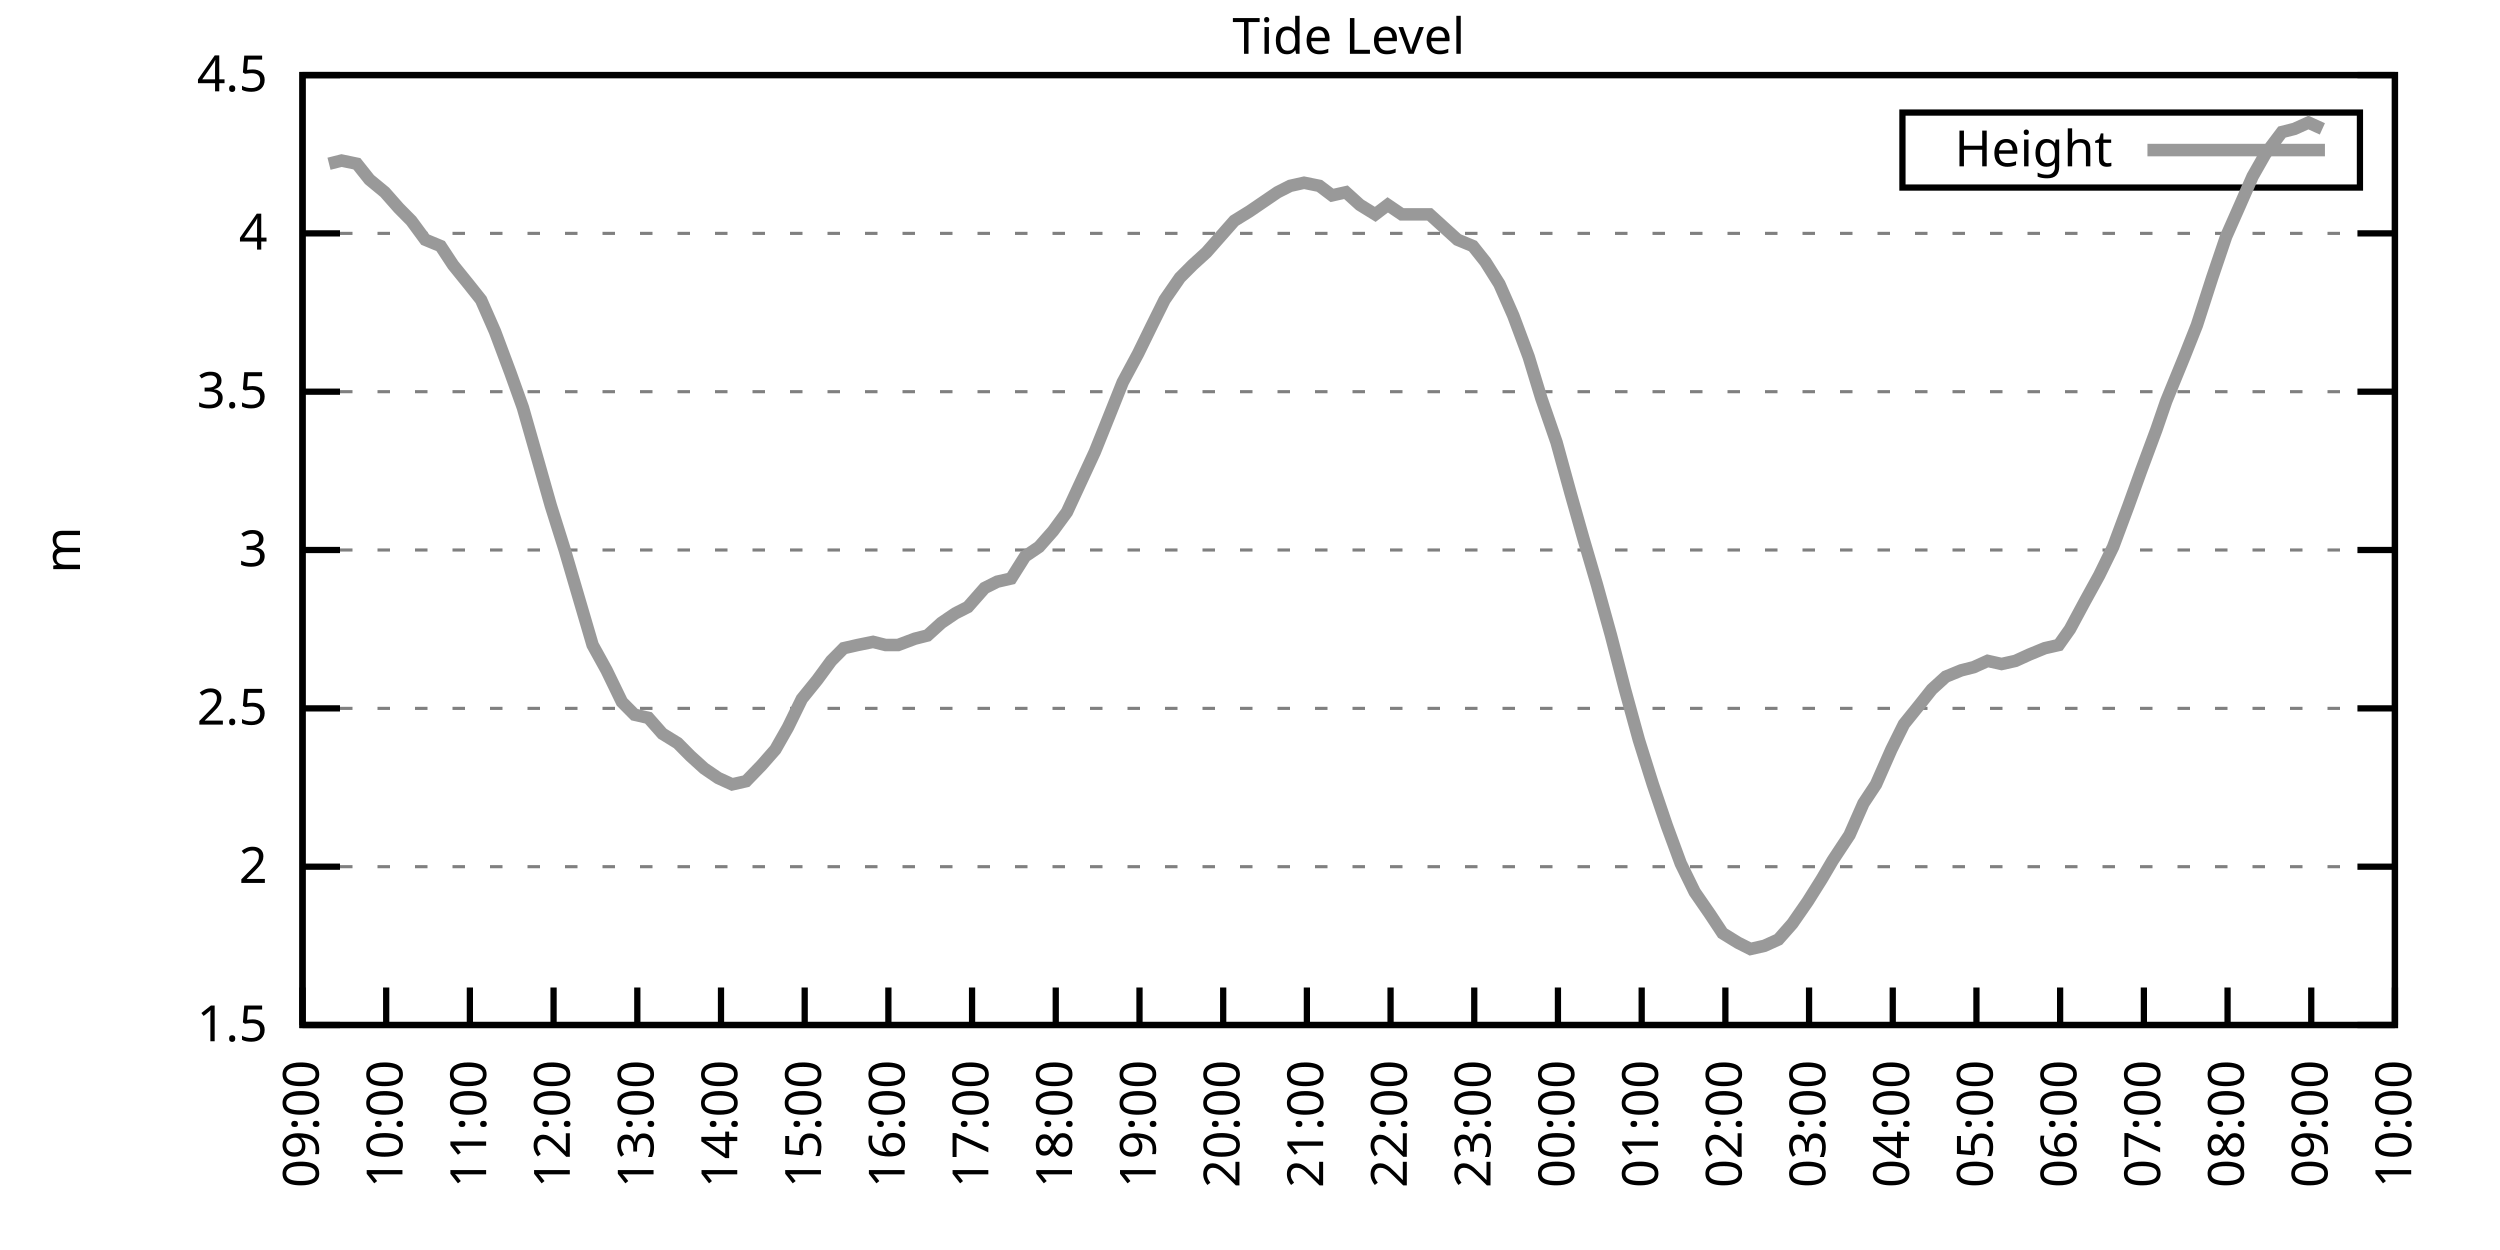
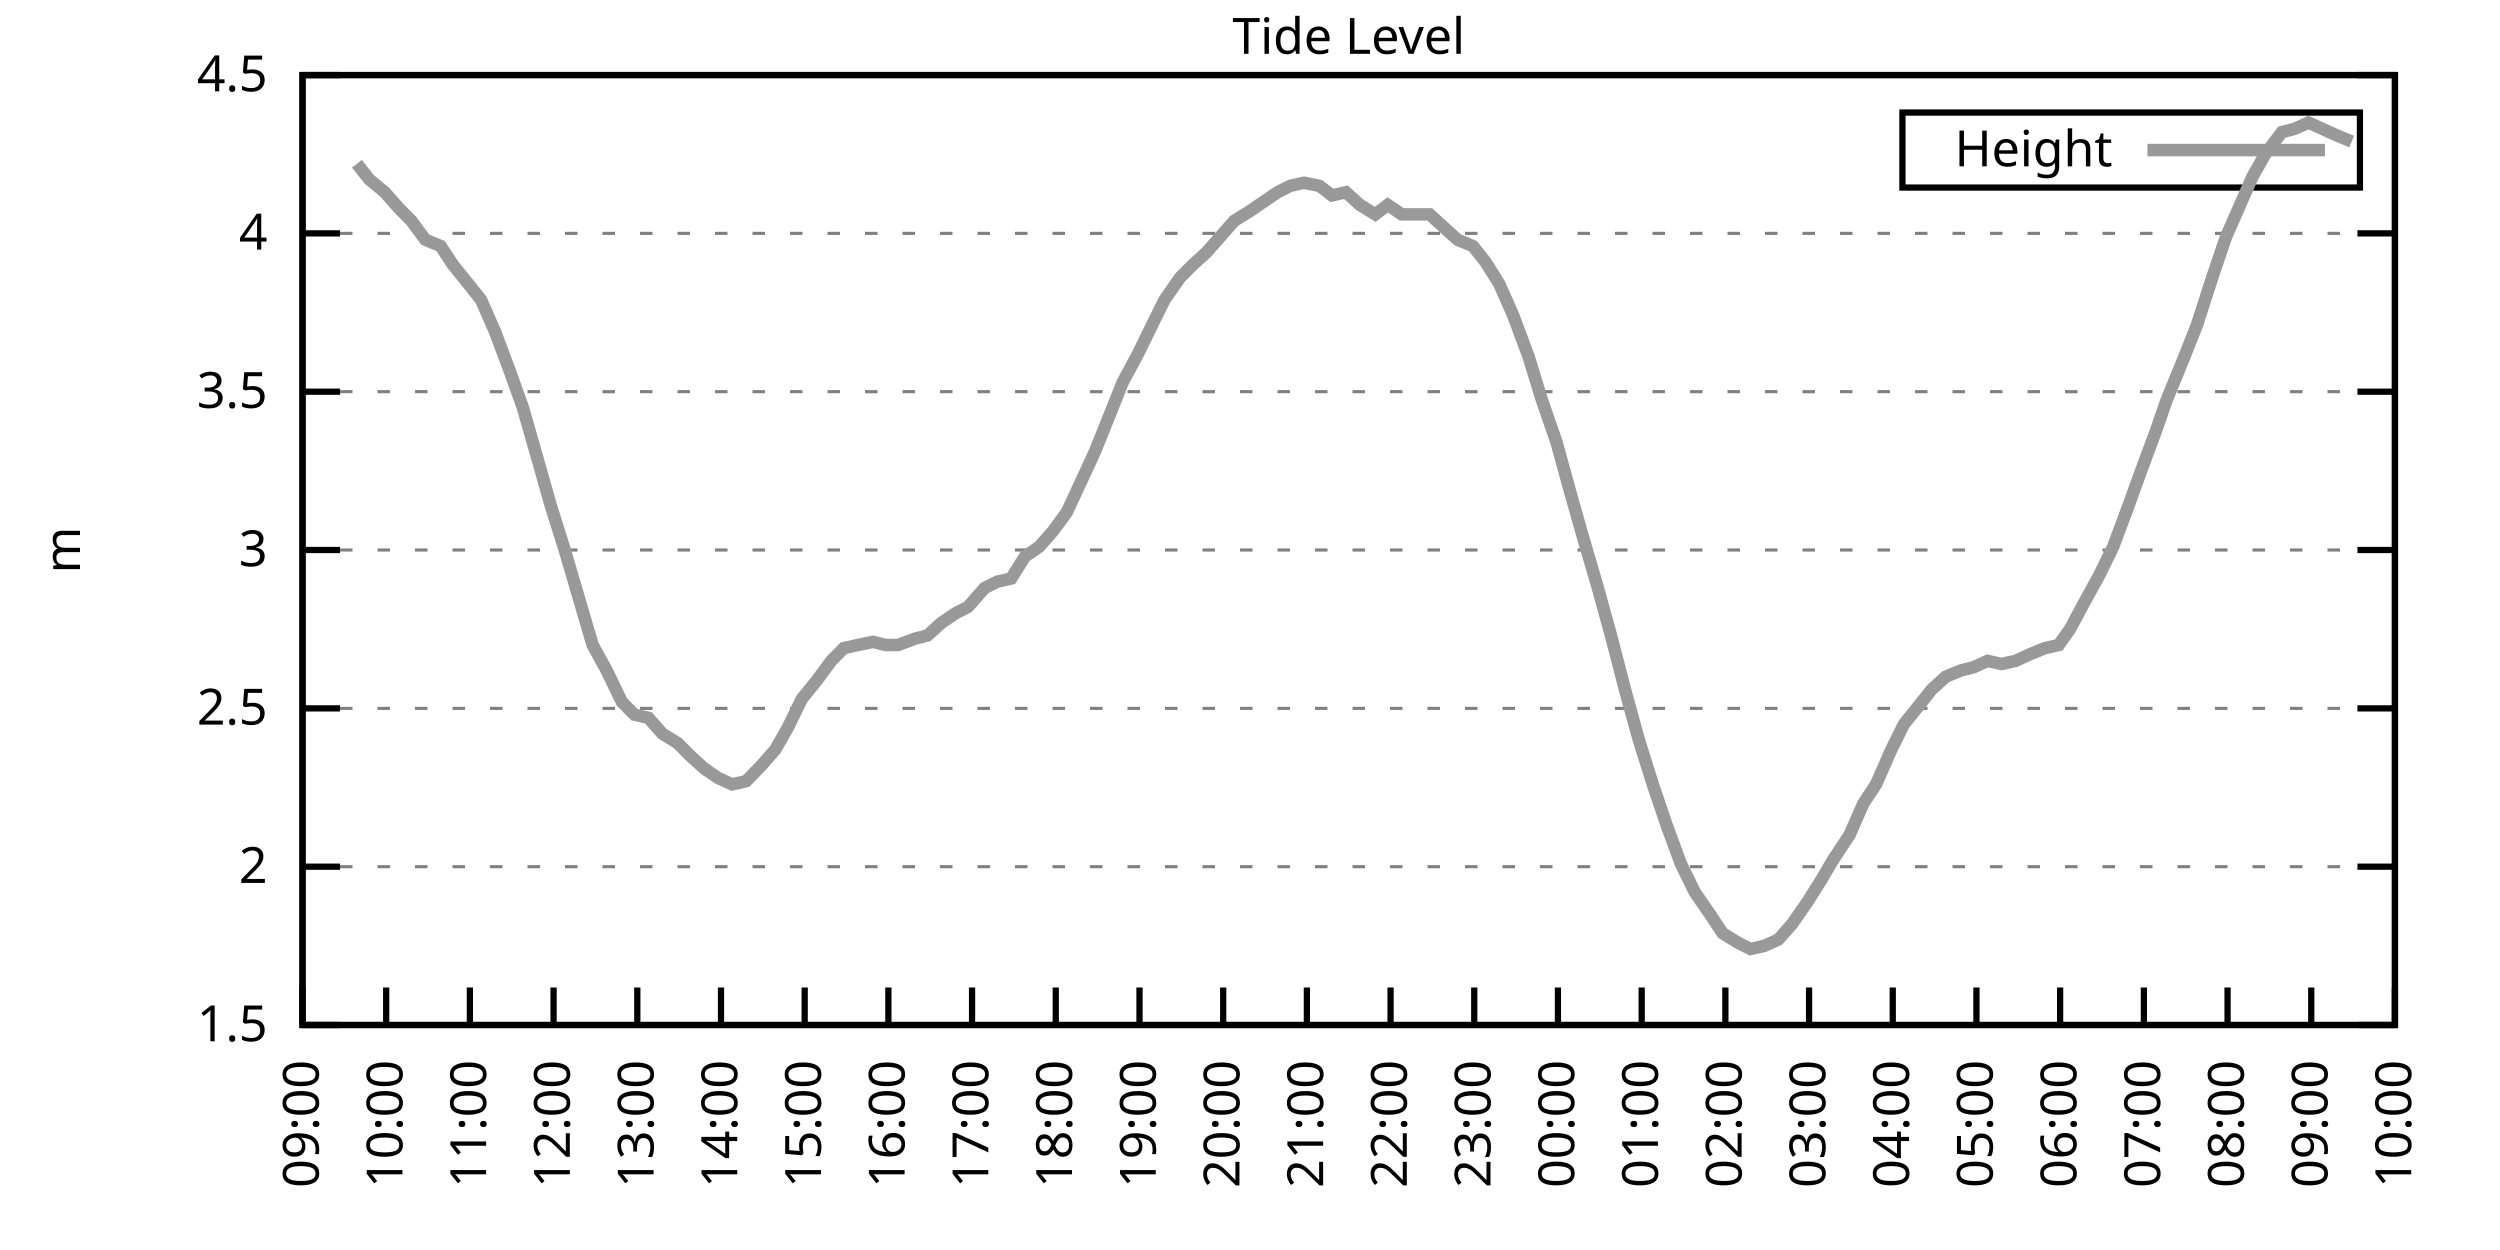
<svg xmlns="http://www.w3.org/2000/svg" xmlns:xlink="http://www.w3.org/1999/xlink" width="400" height="200" viewBox="0 0 400 200">
  <g id="gnuplot_canvas">
    <rect x="0" y="0" width="400" height="200" fill="none" />
    <defs>
      <circle id="gpDot" r="0.5" stroke-width="0.5" stroke="currentColor" />
      <path id="gpPt0" stroke-width="0.333" stroke="currentColor" d="M-1,0 h2 M0,-1 v2" />
      <path id="gpPt1" stroke-width="0.333" stroke="currentColor" d="M-1,-1 L1,1 M1,-1 L-1,1" />
      <path id="gpPt2" stroke-width="0.333" stroke="currentColor" d="M-1,0 L1,0 M0,-1 L0,1 M-1,-1 L1,1 M-1,1 L1,-1" />
      <rect id="gpPt3" stroke-width="0.333" stroke="currentColor" x="-1" y="-1" width="2" height="2" />
      <rect id="gpPt4" stroke-width="0.333" stroke="currentColor" fill="currentColor" x="-1" y="-1" width="2" height="2" />
      <circle id="gpPt5" stroke-width="0.333" stroke="currentColor" cx="0" cy="0" r="1" />
      <use xlink:href="#gpPt5" id="gpPt6" fill="currentColor" stroke="none" />
      <path id="gpPt7" stroke-width="0.333" stroke="currentColor" d="M0,-1.33 L-1.33,0.67 L1.33,0.67 z" />
      <use xlink:href="#gpPt7" id="gpPt8" fill="currentColor" stroke="none" />
      <use xlink:href="#gpPt7" id="gpPt9" stroke="currentColor" transform="rotate(180)" />
      <use xlink:href="#gpPt9" id="gpPt10" fill="currentColor" stroke="none" />
      <use xlink:href="#gpPt3" id="gpPt11" stroke="currentColor" transform="rotate(45)" />
      <use xlink:href="#gpPt11" id="gpPt12" fill="currentColor" stroke="none" />
      <path id="gpPt13" stroke-width="0.333" stroke="currentColor" d="M0,1.330 L1.265,0.411 L0.782,-1.067 L-0.782,-1.076 L-1.265,0.411 z" />
      <use xlink:href="#gpPt13" id="gpPt14" fill="currentColor" stroke="none" />
      <filter id="textbox" filterUnits="objectBoundingBox" x="0" y="0" height="1" width="1">
        <feFlood flood-color="white" flood-opacity="1" result="bgnd" />
        <feComposite in="SourceGraphic" in2="bgnd" operator="atop" />
      </filter>
      <filter id="greybox" filterUnits="objectBoundingBox" x="0" y="0" height="1" width="1">
        <feFlood flood-color="lightgrey" flood-opacity="1" result="grey" />
        <feComposite in="SourceGraphic" in2="grey" operator="atop" />
      </filter>
    </defs>
    <g fill="none" color="white" stroke="currentColor" stroke-width="1.00" stroke-linecap="butt" stroke-linejoin="miter">
</g>
    <g fill="none" color="black" stroke="currentColor" stroke-width="1.00" stroke-linecap="butt" stroke-linejoin="miter">
      <g stroke="none" shape-rendering="crispEdges">
        <polygon fill="rgb(255, 255, 255)" points="48.40,164.00 383.18,164.00 383.18,12.02 48.40,12.02 " />
      </g>
    </g>
    <g fill="none" color="black" stroke="currentColor" stroke-width="1.00" stroke-linecap="butt" stroke-linejoin="miter">
</g>
    <g fill="none" color="black" stroke="black" stroke-width="0.50" stroke-linecap="butt" stroke-linejoin="miter">
</g>
    <g fill="none" color="gray" stroke="currentColor" stroke-width="0.50" stroke-linecap="butt" stroke-linejoin="miter">
      <path stroke="gray" stroke-dasharray="2,4" class="gridline" d="M48.40,164.00 L383.19,164.00  " />
    </g>
    <g fill="none" color="gray" stroke="gray" stroke-width="1.00" stroke-linecap="butt" stroke-linejoin="miter">
</g>
    <g fill="none" color="black" stroke="currentColor" stroke-width="1.00" stroke-linecap="butt" stroke-linejoin="miter">
      <path stroke="black" d="M48.40,164.00 L54.40,164.00 M383.19,164.00 L377.19,164.00  " />
      <g transform="translate(42.80,166.60)" stroke="none" fill="black" font-family="Sans" font-size="8.00" text-anchor="end">
        <text>
          <tspan font-family="Sans"> 1.5</tspan>
        </text>
      </g>
    </g>
    <g fill="none" color="black" stroke="currentColor" stroke-width="1.00" stroke-linecap="butt" stroke-linejoin="miter">
</g>
    <g fill="none" color="black" stroke="black" stroke-width="0.50" stroke-linecap="butt" stroke-linejoin="miter">
</g>
    <g fill="none" color="gray" stroke="currentColor" stroke-width="0.50" stroke-linecap="butt" stroke-linejoin="miter">
      <path stroke="gray" stroke-dasharray="2,4" class="gridline" d="M48.40,138.67 L383.19,138.67  " />
    </g>
    <g fill="none" color="gray" stroke="gray" stroke-width="1.00" stroke-linecap="butt" stroke-linejoin="miter">
</g>
    <g fill="none" color="black" stroke="currentColor" stroke-width="1.00" stroke-linecap="butt" stroke-linejoin="miter">
      <path stroke="black" d="M48.40,138.67 L54.40,138.67 M383.19,138.67 L377.19,138.67  " />
      <g transform="translate(42.80,141.27)" stroke="none" fill="black" font-family="Sans" font-size="8.00" text-anchor="end">
        <text>
          <tspan font-family="Sans"> 2</tspan>
        </text>
      </g>
    </g>
    <g fill="none" color="black" stroke="currentColor" stroke-width="1.00" stroke-linecap="butt" stroke-linejoin="miter">
</g>
    <g fill="none" color="black" stroke="black" stroke-width="0.50" stroke-linecap="butt" stroke-linejoin="miter">
</g>
    <g fill="none" color="gray" stroke="currentColor" stroke-width="0.50" stroke-linecap="butt" stroke-linejoin="miter">
      <path stroke="gray" stroke-dasharray="2,4" class="gridline" d="M48.40,113.34 L383.19,113.34  " />
    </g>
    <g fill="none" color="gray" stroke="gray" stroke-width="1.00" stroke-linecap="butt" stroke-linejoin="miter">
</g>
    <g fill="none" color="black" stroke="currentColor" stroke-width="1.00" stroke-linecap="butt" stroke-linejoin="miter">
      <path stroke="black" d="M48.40,113.34 L54.40,113.34 M383.19,113.34 L377.19,113.34  " />
      <g transform="translate(42.80,115.94)" stroke="none" fill="black" font-family="Sans" font-size="8.00" text-anchor="end">
        <text>
          <tspan font-family="Sans"> 2.5</tspan>
        </text>
      </g>
    </g>
    <g fill="none" color="black" stroke="currentColor" stroke-width="1.00" stroke-linecap="butt" stroke-linejoin="miter">
</g>
    <g fill="none" color="black" stroke="black" stroke-width="0.50" stroke-linecap="butt" stroke-linejoin="miter">
</g>
    <g fill="none" color="gray" stroke="currentColor" stroke-width="0.50" stroke-linecap="butt" stroke-linejoin="miter">
      <path stroke="gray" stroke-dasharray="2,4" class="gridline" d="M48.40,88.00 L383.19,88.00  " />
    </g>
    <g fill="none" color="gray" stroke="gray" stroke-width="1.00" stroke-linecap="butt" stroke-linejoin="miter">
</g>
    <g fill="none" color="black" stroke="currentColor" stroke-width="1.00" stroke-linecap="butt" stroke-linejoin="miter">
      <path stroke="black" d="M48.40,88.00 L54.40,88.00 M383.19,88.00 L377.19,88.00  " />
      <g transform="translate(42.80,90.60)" stroke="none" fill="black" font-family="Sans" font-size="8.00" text-anchor="end">
        <text>
          <tspan font-family="Sans"> 3</tspan>
        </text>
      </g>
    </g>
    <g fill="none" color="black" stroke="currentColor" stroke-width="1.00" stroke-linecap="butt" stroke-linejoin="miter">
</g>
    <g fill="none" color="black" stroke="black" stroke-width="0.50" stroke-linecap="butt" stroke-linejoin="miter">
</g>
    <g fill="none" color="gray" stroke="currentColor" stroke-width="0.50" stroke-linecap="butt" stroke-linejoin="miter">
      <path stroke="gray" stroke-dasharray="2,4" class="gridline" d="M48.40,62.67 L383.19,62.67  " />
    </g>
    <g fill="none" color="gray" stroke="gray" stroke-width="1.00" stroke-linecap="butt" stroke-linejoin="miter">
</g>
    <g fill="none" color="black" stroke="currentColor" stroke-width="1.00" stroke-linecap="butt" stroke-linejoin="miter">
      <path stroke="black" d="M48.40,62.67 L54.40,62.67 M383.19,62.67 L377.19,62.67  " />
      <g transform="translate(42.80,65.27)" stroke="none" fill="black" font-family="Sans" font-size="8.00" text-anchor="end">
        <text>
          <tspan font-family="Sans"> 3.5</tspan>
        </text>
      </g>
    </g>
    <g fill="none" color="black" stroke="currentColor" stroke-width="1.00" stroke-linecap="butt" stroke-linejoin="miter">
</g>
    <g fill="none" color="black" stroke="black" stroke-width="0.50" stroke-linecap="butt" stroke-linejoin="miter">
</g>
    <g fill="none" color="gray" stroke="currentColor" stroke-width="0.50" stroke-linecap="butt" stroke-linejoin="miter">
      <path stroke="gray" stroke-dasharray="2,4" class="gridline" d="M48.40,37.34 L383.19,37.34  " />
    </g>
    <g fill="none" color="gray" stroke="gray" stroke-width="1.00" stroke-linecap="butt" stroke-linejoin="miter">
</g>
    <g fill="none" color="black" stroke="currentColor" stroke-width="1.00" stroke-linecap="butt" stroke-linejoin="miter">
      <path stroke="black" d="M48.40,37.34 L54.40,37.34 M383.19,37.34 L377.19,37.34  " />
      <g transform="translate(42.80,39.94)" stroke="none" fill="black" font-family="Sans" font-size="8.00" text-anchor="end">
        <text>
          <tspan font-family="Sans"> 4</tspan>
        </text>
      </g>
    </g>
    <g fill="none" color="black" stroke="currentColor" stroke-width="1.00" stroke-linecap="butt" stroke-linejoin="miter">
</g>
    <g fill="none" color="black" stroke="black" stroke-width="0.50" stroke-linecap="butt" stroke-linejoin="miter">
</g>
    <g fill="none" color="gray" stroke="currentColor" stroke-width="0.50" stroke-linecap="butt" stroke-linejoin="miter">
      <path stroke="gray" stroke-dasharray="2,4" class="gridline" d="M48.40,12.01 L383.19,12.01  " />
    </g>
    <g fill="none" color="gray" stroke="gray" stroke-width="1.00" stroke-linecap="butt" stroke-linejoin="miter">
</g>
    <g fill="none" color="black" stroke="currentColor" stroke-width="1.00" stroke-linecap="butt" stroke-linejoin="miter">
      <path stroke="black" d="M48.40,12.01 L54.40,12.01 M383.19,12.01 L377.19,12.01  " />
      <g transform="translate(42.80,14.61)" stroke="none" fill="black" font-family="Sans" font-size="8.00" text-anchor="end">
        <text>
          <tspan font-family="Sans"> 4.5</tspan>
        </text>
      </g>
    </g>
    <g fill="none" color="black" stroke="currentColor" stroke-width="1.00" stroke-linecap="butt" stroke-linejoin="miter">
      <path stroke="black" d="M48.40,164.00 L48.40,158.00  " />
      <g transform="translate(51.00,169.60) rotate(270.00)" stroke="none" fill="black" font-family="Sans" font-size="8.00" text-anchor="end">
        <text>
          <tspan font-family="Sans">09:00</tspan>
        </text>
      </g>
    </g>
    <g fill="none" color="black" stroke="currentColor" stroke-width="1.00" stroke-linecap="butt" stroke-linejoin="miter">
      <path stroke="black" d="M61.79,164.00 L61.79,158.00  " />
      <g transform="translate(64.39,169.60) rotate(270.00)" stroke="none" fill="black" font-family="Sans" font-size="8.00" text-anchor="end">
        <text>
          <tspan font-family="Sans">10:00</tspan>
        </text>
      </g>
    </g>
    <g fill="none" color="black" stroke="currentColor" stroke-width="1.00" stroke-linecap="butt" stroke-linejoin="miter">
      <path stroke="black" d="M75.18,164.00 L75.18,158.00  " />
      <g transform="translate(77.78,169.60) rotate(270.00)" stroke="none" fill="black" font-family="Sans" font-size="8.00" text-anchor="end">
        <text>
          <tspan font-family="Sans">11:00</tspan>
        </text>
      </g>
    </g>
    <g fill="none" color="black" stroke="currentColor" stroke-width="1.00" stroke-linecap="butt" stroke-linejoin="miter">
      <path stroke="black" d="M88.57,164.00 L88.57,158.00  " />
      <g transform="translate(91.17,169.60) rotate(270.00)" stroke="none" fill="black" font-family="Sans" font-size="8.00" text-anchor="end">
        <text>
          <tspan font-family="Sans">12:00</tspan>
        </text>
      </g>
    </g>
    <g fill="none" color="black" stroke="currentColor" stroke-width="1.00" stroke-linecap="butt" stroke-linejoin="miter">
      <path stroke="black" d="M101.97,164.00 L101.97,158.00  " />
      <g transform="translate(104.57,169.60) rotate(270.00)" stroke="none" fill="black" font-family="Sans" font-size="8.00" text-anchor="end">
        <text>
          <tspan font-family="Sans">13:00</tspan>
        </text>
      </g>
    </g>
    <g fill="none" color="black" stroke="currentColor" stroke-width="1.00" stroke-linecap="butt" stroke-linejoin="miter">
      <path stroke="black" d="M115.36,164.00 L115.36,158.00  " />
      <g transform="translate(117.96,169.60) rotate(270.00)" stroke="none" fill="black" font-family="Sans" font-size="8.00" text-anchor="end">
        <text>
          <tspan font-family="Sans">14:00</tspan>
        </text>
      </g>
    </g>
    <g fill="none" color="black" stroke="currentColor" stroke-width="1.00" stroke-linecap="butt" stroke-linejoin="miter">
      <path stroke="black" d="M128.75,164.00 L128.75,158.00  " />
      <g transform="translate(131.35,169.60) rotate(270.00)" stroke="none" fill="black" font-family="Sans" font-size="8.00" text-anchor="end">
        <text>
          <tspan font-family="Sans">15:00</tspan>
        </text>
      </g>
    </g>
    <g fill="none" color="black" stroke="currentColor" stroke-width="1.00" stroke-linecap="butt" stroke-linejoin="miter">
      <path stroke="black" d="M142.14,164.00 L142.14,158.00  " />
      <g transform="translate(144.74,169.60) rotate(270.00)" stroke="none" fill="black" font-family="Sans" font-size="8.00" text-anchor="end">
        <text>
          <tspan font-family="Sans">16:00</tspan>
        </text>
      </g>
    </g>
    <g fill="none" color="black" stroke="currentColor" stroke-width="1.00" stroke-linecap="butt" stroke-linejoin="miter">
      <path stroke="black" d="M155.53,164.00 L155.53,158.00  " />
      <g transform="translate(158.13,169.60) rotate(270.00)" stroke="none" fill="black" font-family="Sans" font-size="8.00" text-anchor="end">
        <text>
          <tspan font-family="Sans">17:00</tspan>
        </text>
      </g>
    </g>
    <g fill="none" color="black" stroke="currentColor" stroke-width="1.00" stroke-linecap="butt" stroke-linejoin="miter">
      <path stroke="black" d="M168.92,164.00 L168.92,158.00  " />
      <g transform="translate(171.52,169.60) rotate(270.00)" stroke="none" fill="black" font-family="Sans" font-size="8.00" text-anchor="end">
        <text>
          <tspan font-family="Sans">18:00</tspan>
        </text>
      </g>
    </g>
    <g fill="none" color="black" stroke="currentColor" stroke-width="1.00" stroke-linecap="butt" stroke-linejoin="miter">
      <path stroke="black" d="M182.32,164.00 L182.32,158.00  " />
      <g transform="translate(184.92,169.60) rotate(270.00)" stroke="none" fill="black" font-family="Sans" font-size="8.00" text-anchor="end">
        <text>
          <tspan font-family="Sans">19:00</tspan>
        </text>
      </g>
    </g>
    <g fill="none" color="black" stroke="currentColor" stroke-width="1.00" stroke-linecap="butt" stroke-linejoin="miter">
      <path stroke="black" d="M195.71,164.00 L195.71,158.00  " />
      <g transform="translate(198.31,169.60) rotate(270.00)" stroke="none" fill="black" font-family="Sans" font-size="8.00" text-anchor="end">
        <text>
          <tspan font-family="Sans">20:00</tspan>
        </text>
      </g>
    </g>
    <g fill="none" color="black" stroke="currentColor" stroke-width="1.00" stroke-linecap="butt" stroke-linejoin="miter">
      <path stroke="black" d="M209.10,164.00 L209.10,158.00  " />
      <g transform="translate(211.70,169.60) rotate(270.00)" stroke="none" fill="black" font-family="Sans" font-size="8.00" text-anchor="end">
        <text>
          <tspan font-family="Sans">21:00</tspan>
        </text>
      </g>
    </g>
    <g fill="none" color="black" stroke="currentColor" stroke-width="1.00" stroke-linecap="butt" stroke-linejoin="miter">
      <path stroke="black" d="M222.49,164.00 L222.49,158.00  " />
      <g transform="translate(225.09,169.60) rotate(270.00)" stroke="none" fill="black" font-family="Sans" font-size="8.00" text-anchor="end">
        <text>
          <tspan font-family="Sans">22:00</tspan>
        </text>
      </g>
    </g>
    <g fill="none" color="black" stroke="currentColor" stroke-width="1.00" stroke-linecap="butt" stroke-linejoin="miter">
      <path stroke="black" d="M235.88,164.00 L235.88,158.00  " />
      <g transform="translate(238.48,169.60) rotate(270.00)" stroke="none" fill="black" font-family="Sans" font-size="8.00" text-anchor="end">
        <text>
          <tspan font-family="Sans">23:00</tspan>
        </text>
      </g>
    </g>
    <g fill="none" color="black" stroke="currentColor" stroke-width="1.00" stroke-linecap="butt" stroke-linejoin="miter">
      <path stroke="black" d="M249.27,164.00 L249.27,158.00  " />
      <g transform="translate(251.87,169.60) rotate(270.00)" stroke="none" fill="black" font-family="Sans" font-size="8.00" text-anchor="end">
        <text>
          <tspan font-family="Sans">00:00</tspan>
        </text>
      </g>
    </g>
    <g fill="none" color="black" stroke="currentColor" stroke-width="1.00" stroke-linecap="butt" stroke-linejoin="miter">
      <path stroke="black" d="M262.67,164.00 L262.67,158.00  " />
      <g transform="translate(265.27,169.60) rotate(270.00)" stroke="none" fill="black" font-family="Sans" font-size="8.00" text-anchor="end">
        <text>
          <tspan font-family="Sans">01:00</tspan>
        </text>
      </g>
    </g>
    <g fill="none" color="black" stroke="currentColor" stroke-width="1.00" stroke-linecap="butt" stroke-linejoin="miter">
      <path stroke="black" d="M276.06,164.00 L276.06,158.00  " />
      <g transform="translate(278.66,169.60) rotate(270.00)" stroke="none" fill="black" font-family="Sans" font-size="8.00" text-anchor="end">
        <text>
          <tspan font-family="Sans">02:00</tspan>
        </text>
      </g>
    </g>
    <g fill="none" color="black" stroke="currentColor" stroke-width="1.00" stroke-linecap="butt" stroke-linejoin="miter">
      <path stroke="black" d="M289.45,164.00 L289.45,158.00  " />
      <g transform="translate(292.05,169.60) rotate(270.00)" stroke="none" fill="black" font-family="Sans" font-size="8.00" text-anchor="end">
        <text>
          <tspan font-family="Sans">03:00</tspan>
        </text>
      </g>
    </g>
    <g fill="none" color="black" stroke="currentColor" stroke-width="1.00" stroke-linecap="butt" stroke-linejoin="miter">
      <path stroke="black" d="M302.84,164.00 L302.84,158.00  " />
      <g transform="translate(305.44,169.60) rotate(270.00)" stroke="none" fill="black" font-family="Sans" font-size="8.00" text-anchor="end">
        <text>
          <tspan font-family="Sans">04:00</tspan>
        </text>
      </g>
    </g>
    <g fill="none" color="black" stroke="currentColor" stroke-width="1.00" stroke-linecap="butt" stroke-linejoin="miter">
      <path stroke="black" d="M316.23,164.00 L316.23,158.00  " />
      <g transform="translate(318.83,169.60) rotate(270.00)" stroke="none" fill="black" font-family="Sans" font-size="8.00" text-anchor="end">
        <text>
          <tspan font-family="Sans">05:00</tspan>
        </text>
      </g>
    </g>
    <g fill="none" color="black" stroke="currentColor" stroke-width="1.00" stroke-linecap="butt" stroke-linejoin="miter">
      <path stroke="black" d="M329.62,164.00 L329.62,158.00  " />
      <g transform="translate(332.22,169.60) rotate(270.00)" stroke="none" fill="black" font-family="Sans" font-size="8.00" text-anchor="end">
        <text>
          <tspan font-family="Sans">06:00</tspan>
        </text>
      </g>
    </g>
    <g fill="none" color="black" stroke="currentColor" stroke-width="1.00" stroke-linecap="butt" stroke-linejoin="miter">
      <path stroke="black" d="M343.02,164.00 L343.02,158.00  " />
      <g transform="translate(345.62,169.60) rotate(270.00)" stroke="none" fill="black" font-family="Sans" font-size="8.00" text-anchor="end">
        <text>
          <tspan font-family="Sans">07:00</tspan>
        </text>
      </g>
    </g>
    <g fill="none" color="black" stroke="currentColor" stroke-width="1.00" stroke-linecap="butt" stroke-linejoin="miter">
      <path stroke="black" d="M356.41,164.00 L356.41,158.00  " />
      <g transform="translate(359.01,169.60) rotate(270.00)" stroke="none" fill="black" font-family="Sans" font-size="8.00" text-anchor="end">
        <text>
          <tspan font-family="Sans">08:00</tspan>
        </text>
      </g>
    </g>
    <g fill="none" color="black" stroke="currentColor" stroke-width="1.00" stroke-linecap="butt" stroke-linejoin="miter">
      <path stroke="black" d="M369.80,164.00 L369.80,158.00  " />
      <g transform="translate(372.40,169.60) rotate(270.00)" stroke="none" fill="black" font-family="Sans" font-size="8.00" text-anchor="end">
        <text>
          <tspan font-family="Sans">09:00</tspan>
        </text>
      </g>
    </g>
    <g fill="none" color="black" stroke="currentColor" stroke-width="1.00" stroke-linecap="butt" stroke-linejoin="miter">
      <path stroke="black" d="M383.19,164.00 L383.19,158.00  " />
      <g transform="translate(385.79,169.60) rotate(270.00)" stroke="none" fill="black" font-family="Sans" font-size="8.00" text-anchor="end">
        <text>
          <tspan font-family="Sans">10:00</tspan>
        </text>
      </g>
    </g>
    <g fill="none" color="black" stroke="currentColor" stroke-width="1.00" stroke-linecap="butt" stroke-linejoin="miter">
</g>
    <g fill="none" color="black" stroke="currentColor" stroke-width="1.00" stroke-linecap="butt" stroke-linejoin="miter">
      <path stroke="black" d="M48.40,12.01 L48.40,164.00 L383.19,164.00 L383.19,12.01 L48.40,12.01 Z  " />
    </g>
    <g fill="none" color="black" stroke="currentColor" stroke-width="1.00" stroke-linecap="butt" stroke-linejoin="miter">
</g>
    <g fill="none" color="black" stroke="currentColor" stroke-width="1.00" stroke-linecap="butt" stroke-linejoin="miter">
      <path stroke="black" d="M304.39,30.01 L304.39,18.01 L377.59,18.01 L377.59,30.01 L304.39,30.01 Z  " />
    </g>
    <g id="Tide_level_plot_1">
      <g fill="none" color="white" stroke="black" stroke-width="2.00" stroke-linecap="butt" stroke-linejoin="miter">
</g>
      <g fill="none" color="black" stroke="currentColor" stroke-width="2.00" stroke-linecap="butt" stroke-linejoin="miter">
        <g transform="translate(337.99,26.61)" stroke="none" fill="black" font-family="Sans" font-size="8.00" text-anchor="end">
          <text>
            <tspan font-family="Sans">Height</tspan>
          </text>
        </g>
      </g>
      <g fill="none" color="black" stroke="currentColor" stroke-width="2.00" stroke-linecap="butt" stroke-linejoin="miter">
-         <path stroke="rgb(153, 153, 153)" d="M343.59,24.01 L371.99,24.01 M52.64,26.20 L54.65,25.69 L57.10,26.20 L59.11,28.73 L61.57,30.76 L63.80,33.29   L65.81,35.32 L68.04,38.35 L70.50,39.37 L72.50,42.41 L74.96,45.45 L76.97,47.98 L79.20,53.05 L81.66,59.63   L83.66,65.21 L86.12,73.82 L88.13,80.91 L90.36,88.00 L92.59,95.60 L94.82,103.20 L97.06,107.26 L99.51,112.32   L101.52,114.35 L103.75,114.86 L105.98,117.39 L108.44,118.91 L110.45,120.94 L112.68,122.96 L114.91,124.48 L117.14,125.50   L119.38,124.99 L121.83,122.46 L124.06,119.92 L126.07,116.38 L128.30,111.82 L130.76,108.78 L132.99,105.74 L135.00,103.71   L137.23,103.20 L139.69,102.70 L141.69,103.20 L143.70,103.20 L146.38,102.19 L148.39,101.68 L150.62,99.66 L152.85,98.14   L154.86,97.12 L157.54,94.08 L159.55,93.07 L161.78,92.56 L164.01,89.02 L166.25,87.50 L168.48,84.97 L170.71,81.93   L175.17,72.30 L177.41,66.73 L179.64,61.15 L182.09,56.59 L184.32,52.03 L186.33,47.98 L188.79,44.43 L190.80,42.41   L193.03,40.38 L195.26,37.85 L197.49,35.32 L199.95,33.80 L202.18,32.28 L204.41,30.76 L206.42,29.74 L208.65,29.24   L211.11,29.74 L213.12,31.26 L215.35,30.76 L217.58,32.78 L220.04,34.30 L222.04,32.78 L224.28,34.30 L226.73,34.30   L228.74,34.30 L230.97,36.33 L233.20,38.35 L235.66,39.37 L237.67,41.90 L239.90,45.45 L242.13,50.51 L244.59,57.10   L246.60,63.69 L249.05,70.78 L251.28,78.89 L253.29,85.98 L255.52,93.58 L257.76,101.68 L259.99,110.30 L262.22,118.40   L264.45,125.50 L266.68,132.08 L268.92,138.16 L271.15,142.72 L273.60,146.27 L275.61,149.31 L278.07,150.83 L280.07,151.84   L282.31,151.33 L284.54,150.32 L286.77,147.79 L289.23,144.24 L291.46,140.69 L293.24,137.66 L295.92,133.60 L298.15,128.54   L300.16,125.50 L302.62,119.92 L304.63,115.87 L307.08,112.83 L309.09,110.30 L311.32,108.27 L313.78,107.26 L315.79,106.75   L318.02,105.74 L320.25,106.24 L322.48,105.74 L324.71,104.72 L327.17,103.71 L329.40,103.20 L331.19,100.67 L333.64,96.11   L335.87,92.06 L338.10,87.50 L340.56,80.91 L342.57,75.34 L345.02,68.75 L346.59,64.19 L349.49,57.10 L351.50,52.03   L353.95,44.43 L356.18,37.85 L358.42,32.78 L360.42,28.22 L362.43,24.68 L365.11,21.13 L367.12,20.62 L369.35,19.61   L371.58,20.62  " />
+         <path stroke="rgb(153, 153, 153)" d="M343.59,24.01 L371.99,24.01 M57.10,26.20 L59.11,28.73 L61.57,30.76 L63.80,33.29 L65.81,35.32 L68.04,38.35   L70.50,39.37 L72.50,42.41 L74.96,45.45 L76.97,47.98 L79.20,53.05 L81.66,59.63 L83.66,65.21 L86.12,73.82   L88.13,80.91 L90.36,88.00 L92.59,95.60 L94.82,103.20 L97.06,107.26 L99.51,112.32 L101.52,114.35 L103.75,114.86   L105.98,117.39 L108.44,118.91 L110.45,120.94 L112.68,122.96 L114.91,124.48 L117.14,125.50 L119.38,124.99 L121.83,122.46   L124.06,119.92 L126.07,116.38 L128.30,111.82 L130.76,108.78 L132.99,105.74 L135.00,103.71 L137.23,103.20 L139.69,102.70   L141.69,103.20 L143.70,103.20 L146.38,102.19 L148.39,101.68 L150.62,99.66 L152.85,98.14 L154.86,97.12 L157.54,94.08   L159.55,93.07 L161.78,92.56 L164.01,89.02 L166.25,87.50 L168.48,84.97 L170.71,81.93 L175.17,72.30 L177.41,66.73   L179.64,61.15 L182.09,56.59 L184.32,52.03 L186.33,47.98 L188.79,44.43 L190.80,42.41 L193.03,40.38 L195.26,37.85   L197.49,35.32 L199.95,33.80 L202.18,32.28 L204.41,30.76 L206.42,29.74 L208.65,29.24 L211.11,29.74 L213.12,31.26   L215.35,30.76 L217.58,32.78 L220.04,34.30 L222.04,32.78 L224.28,34.30 L226.73,34.30 L228.74,34.30 L230.97,36.33   L233.20,38.35 L235.66,39.37 L237.67,41.90 L239.90,45.45 L242.13,50.51 L244.59,57.10 L246.60,63.69 L249.05,70.78   L251.28,78.89 L253.29,85.98 L255.52,93.58 L257.76,101.68 L259.99,110.30 L262.22,118.40 L264.45,125.50 L266.68,132.08   L268.92,138.16 L271.15,142.72 L273.60,146.27 L275.61,149.31 L278.07,150.83 L280.07,151.84 L282.31,151.33 L284.54,150.32   L286.77,147.79 L289.23,144.24 L291.46,140.69 L293.24,137.66 L295.92,133.60 L298.15,128.54 L300.16,125.50 L302.62,119.92   L304.63,115.87 L307.08,112.83 L309.09,110.30 L311.32,108.27 L313.78,107.26 L315.79,106.75 L318.02,105.74 L320.25,106.24   L322.48,105.74 L324.71,104.72 L327.17,103.71 L329.40,103.20 L331.19,100.67 L333.64,96.11 L335.87,92.06 L338.10,87.50   L340.56,80.91 L342.57,75.34 L345.02,68.75 L346.59,64.19 L349.49,57.10 L351.50,52.03 L353.95,44.43 L356.18,37.85   L358.42,32.78 L360.42,28.22 L362.43,24.68 L365.11,21.13 L367.12,20.62 L369.35,19.61 L371.58,20.62 L373.82,21.64   L376.27,22.65  " />
      </g>
    </g>
    <g fill="none" color="black" stroke="currentColor" stroke-width="2.00" stroke-linecap="butt" stroke-linejoin="miter">
</g>
    <g fill="none" color="black" stroke="black" stroke-width="1.00" stroke-linecap="butt" stroke-linejoin="miter">
</g>
    <g fill="none" color="black" stroke="currentColor" stroke-width="1.00" stroke-linecap="butt" stroke-linejoin="miter">
      <path stroke="black" d="M48.40,12.01 L48.40,164.00 L383.19,164.00 L383.19,12.01 L48.40,12.01 Z  " />
      <g transform="translate(12.80,88.01) rotate(270.00)" stroke="none" fill="black" font-family="Sans" font-size="8.00" text-anchor="middle">
        <text>
          <tspan font-family="Sans">m</tspan>
        </text>
      </g>
    </g>
    <g fill="none" color="black" stroke="currentColor" stroke-width="1.00" stroke-linecap="butt" stroke-linejoin="miter">
</g>
    <g fill="none" color="black" stroke="currentColor" stroke-width="1.00" stroke-linecap="butt" stroke-linejoin="miter">
      <g transform="translate(215.79,8.61)" stroke="none" fill="black" font-family="Sans" font-size="8.00" text-anchor="middle">
        <text>
          <tspan font-family="Sans">Tide Level</tspan>
        </text>
      </g>
    </g>
    <g fill="none" color="black" stroke="currentColor" stroke-width="1.00" stroke-linecap="butt" stroke-linejoin="miter">
</g>
  </g>
</svg>
